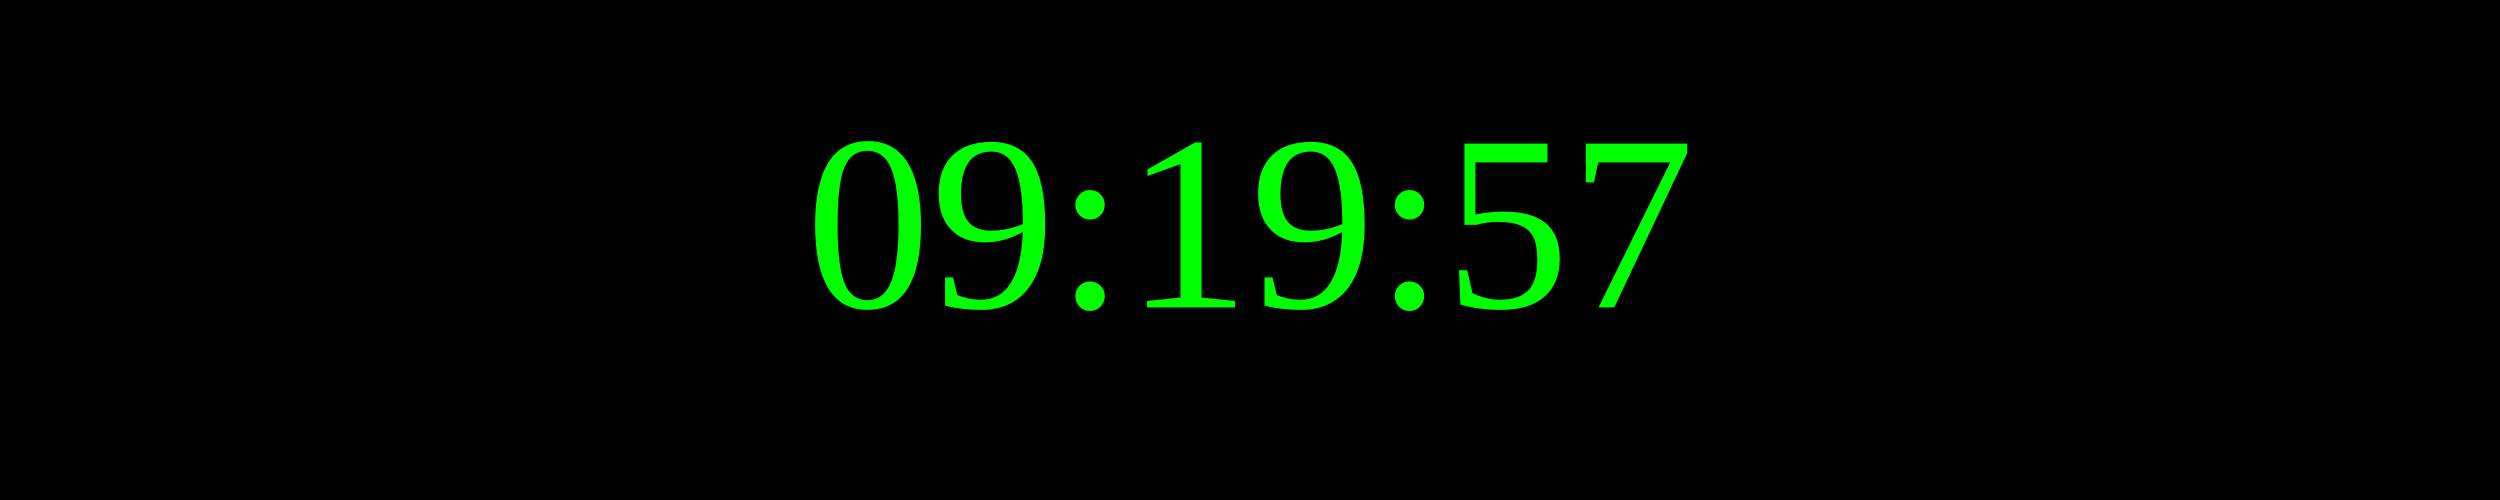
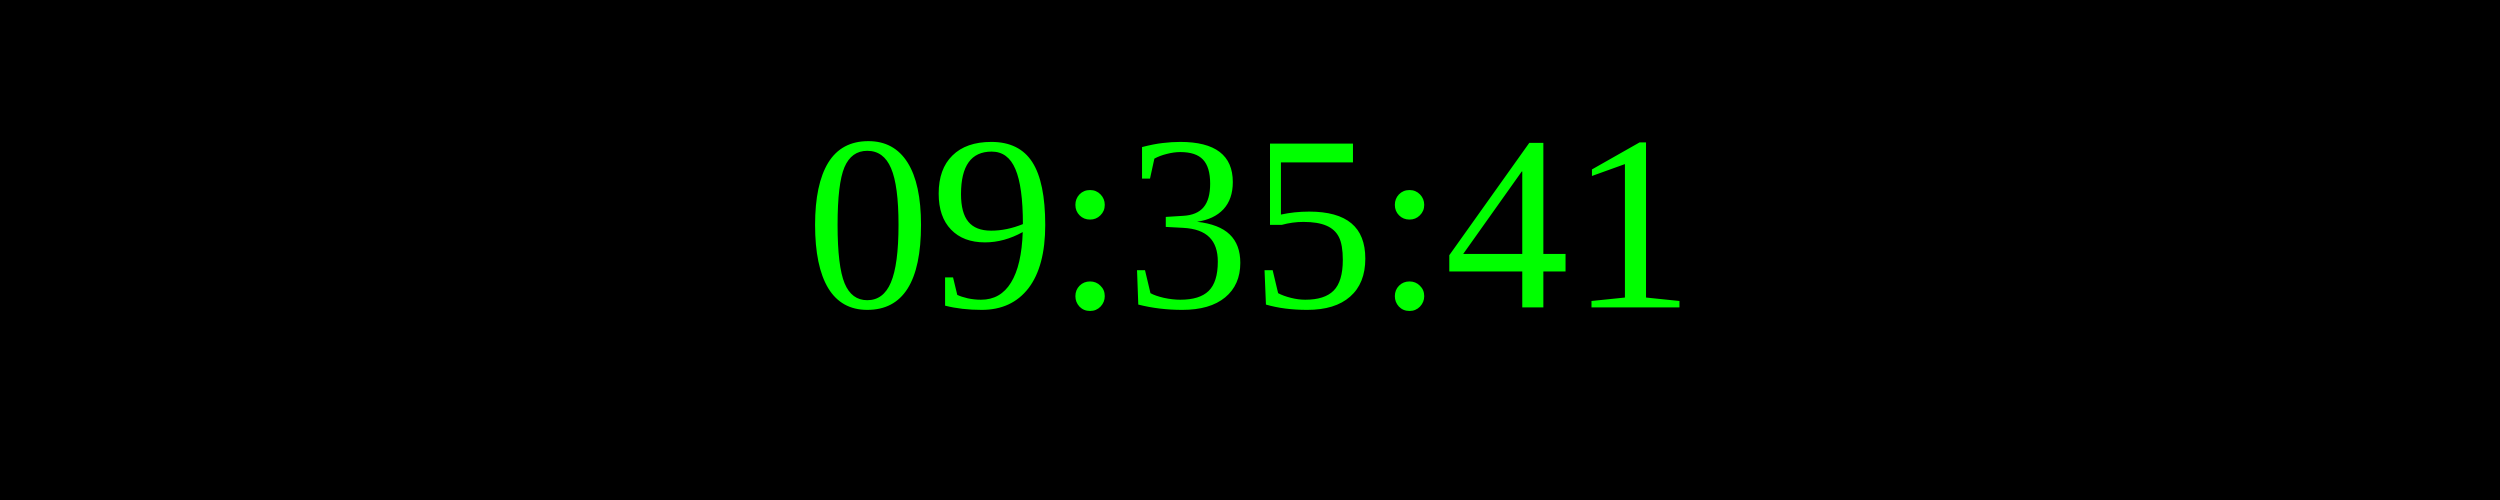
<svg xmlns="http://www.w3.org/2000/svg" width="250" height="50">
  <rect width="100%" height="100%" fill="black" />
  <text x="50%" y="50%" font-size="25" fill="lime" text-anchor="middle" dominant-baseline="middle">
- 09:19:57
+ 09:35:41
</text>
</svg>
